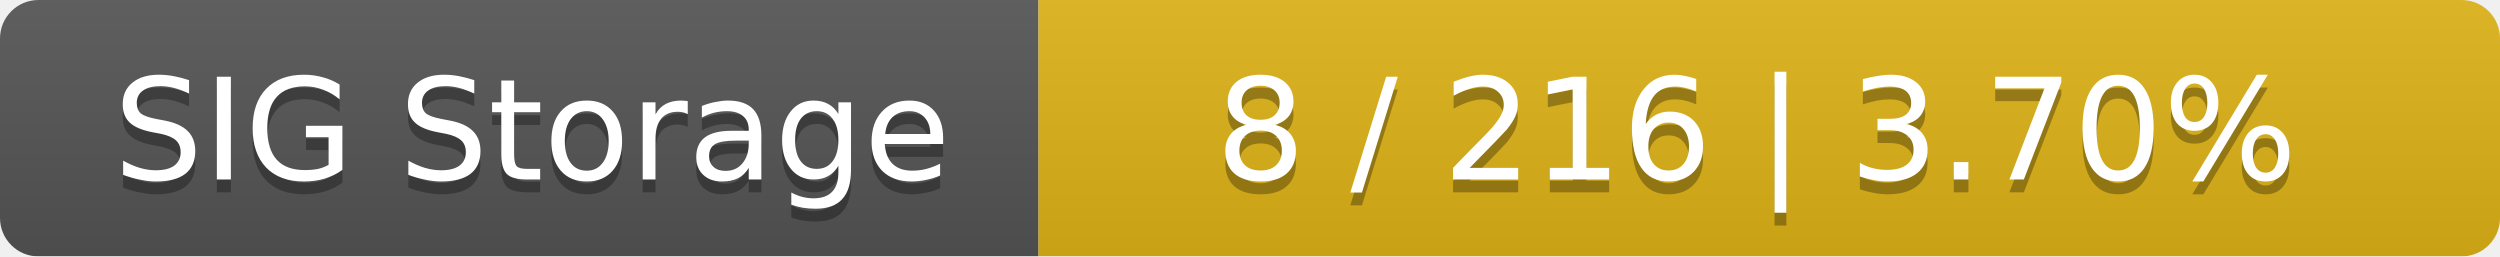
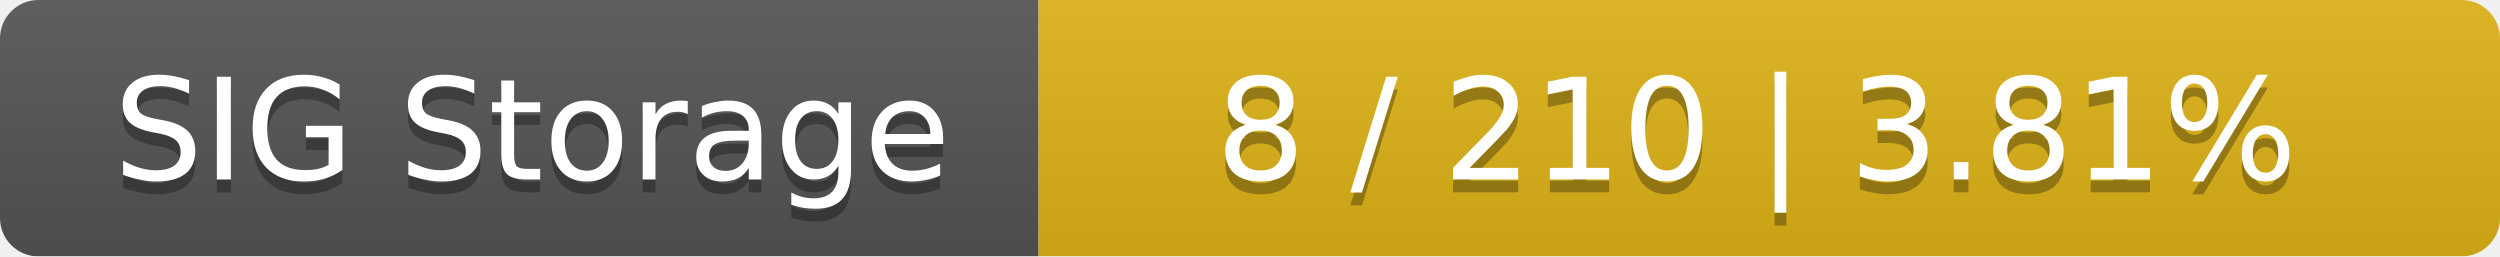
<svg xmlns="http://www.w3.org/2000/svg" width="195" height="20">
  <linearGradient id="smooth" x2="0" y2="100%">
    <stop offset="0" stop-color="#bbb" stop-opacity=".1" />
    <stop offset="1" stop-opacity=".1" />
  </linearGradient>
  <mask id="round">
    <rect width="195" height="20" rx="3" fill="#fff" />
  </mask>
  <g mask="url(#round)">
    <rect width="81" height="20" fill="#555" />
    <rect x="81" width="114" height="20" fill="#dfb317" />
    <rect width="195" height="20" fill="url(#smooth)" />
  </g>
  <g fill="#fff" text-anchor="middle" font-family="DejaVu Sans,Verdana,Geneva,sans-serif" font-size="11">
    <text x="41.5" y="15" fill="#010101" fill-opacity=".3">SIG Storage</text>
    <text x="41.5" y="14">SIG Storage</text>
-     <text x="137" y="15" fill="#010101" fill-opacity=".3">8 / 216    |    3.70%</text>
-     <text x="137" y="14">8 / 216    |    3.70%</text>
+     <text x="137" y="15" fill="#010101" fill-opacity=".3">8 / 210    |    3.81%</text>
+     <text x="137" y="14">8 / 210    |    3.81%</text>
  </g>
</svg>
